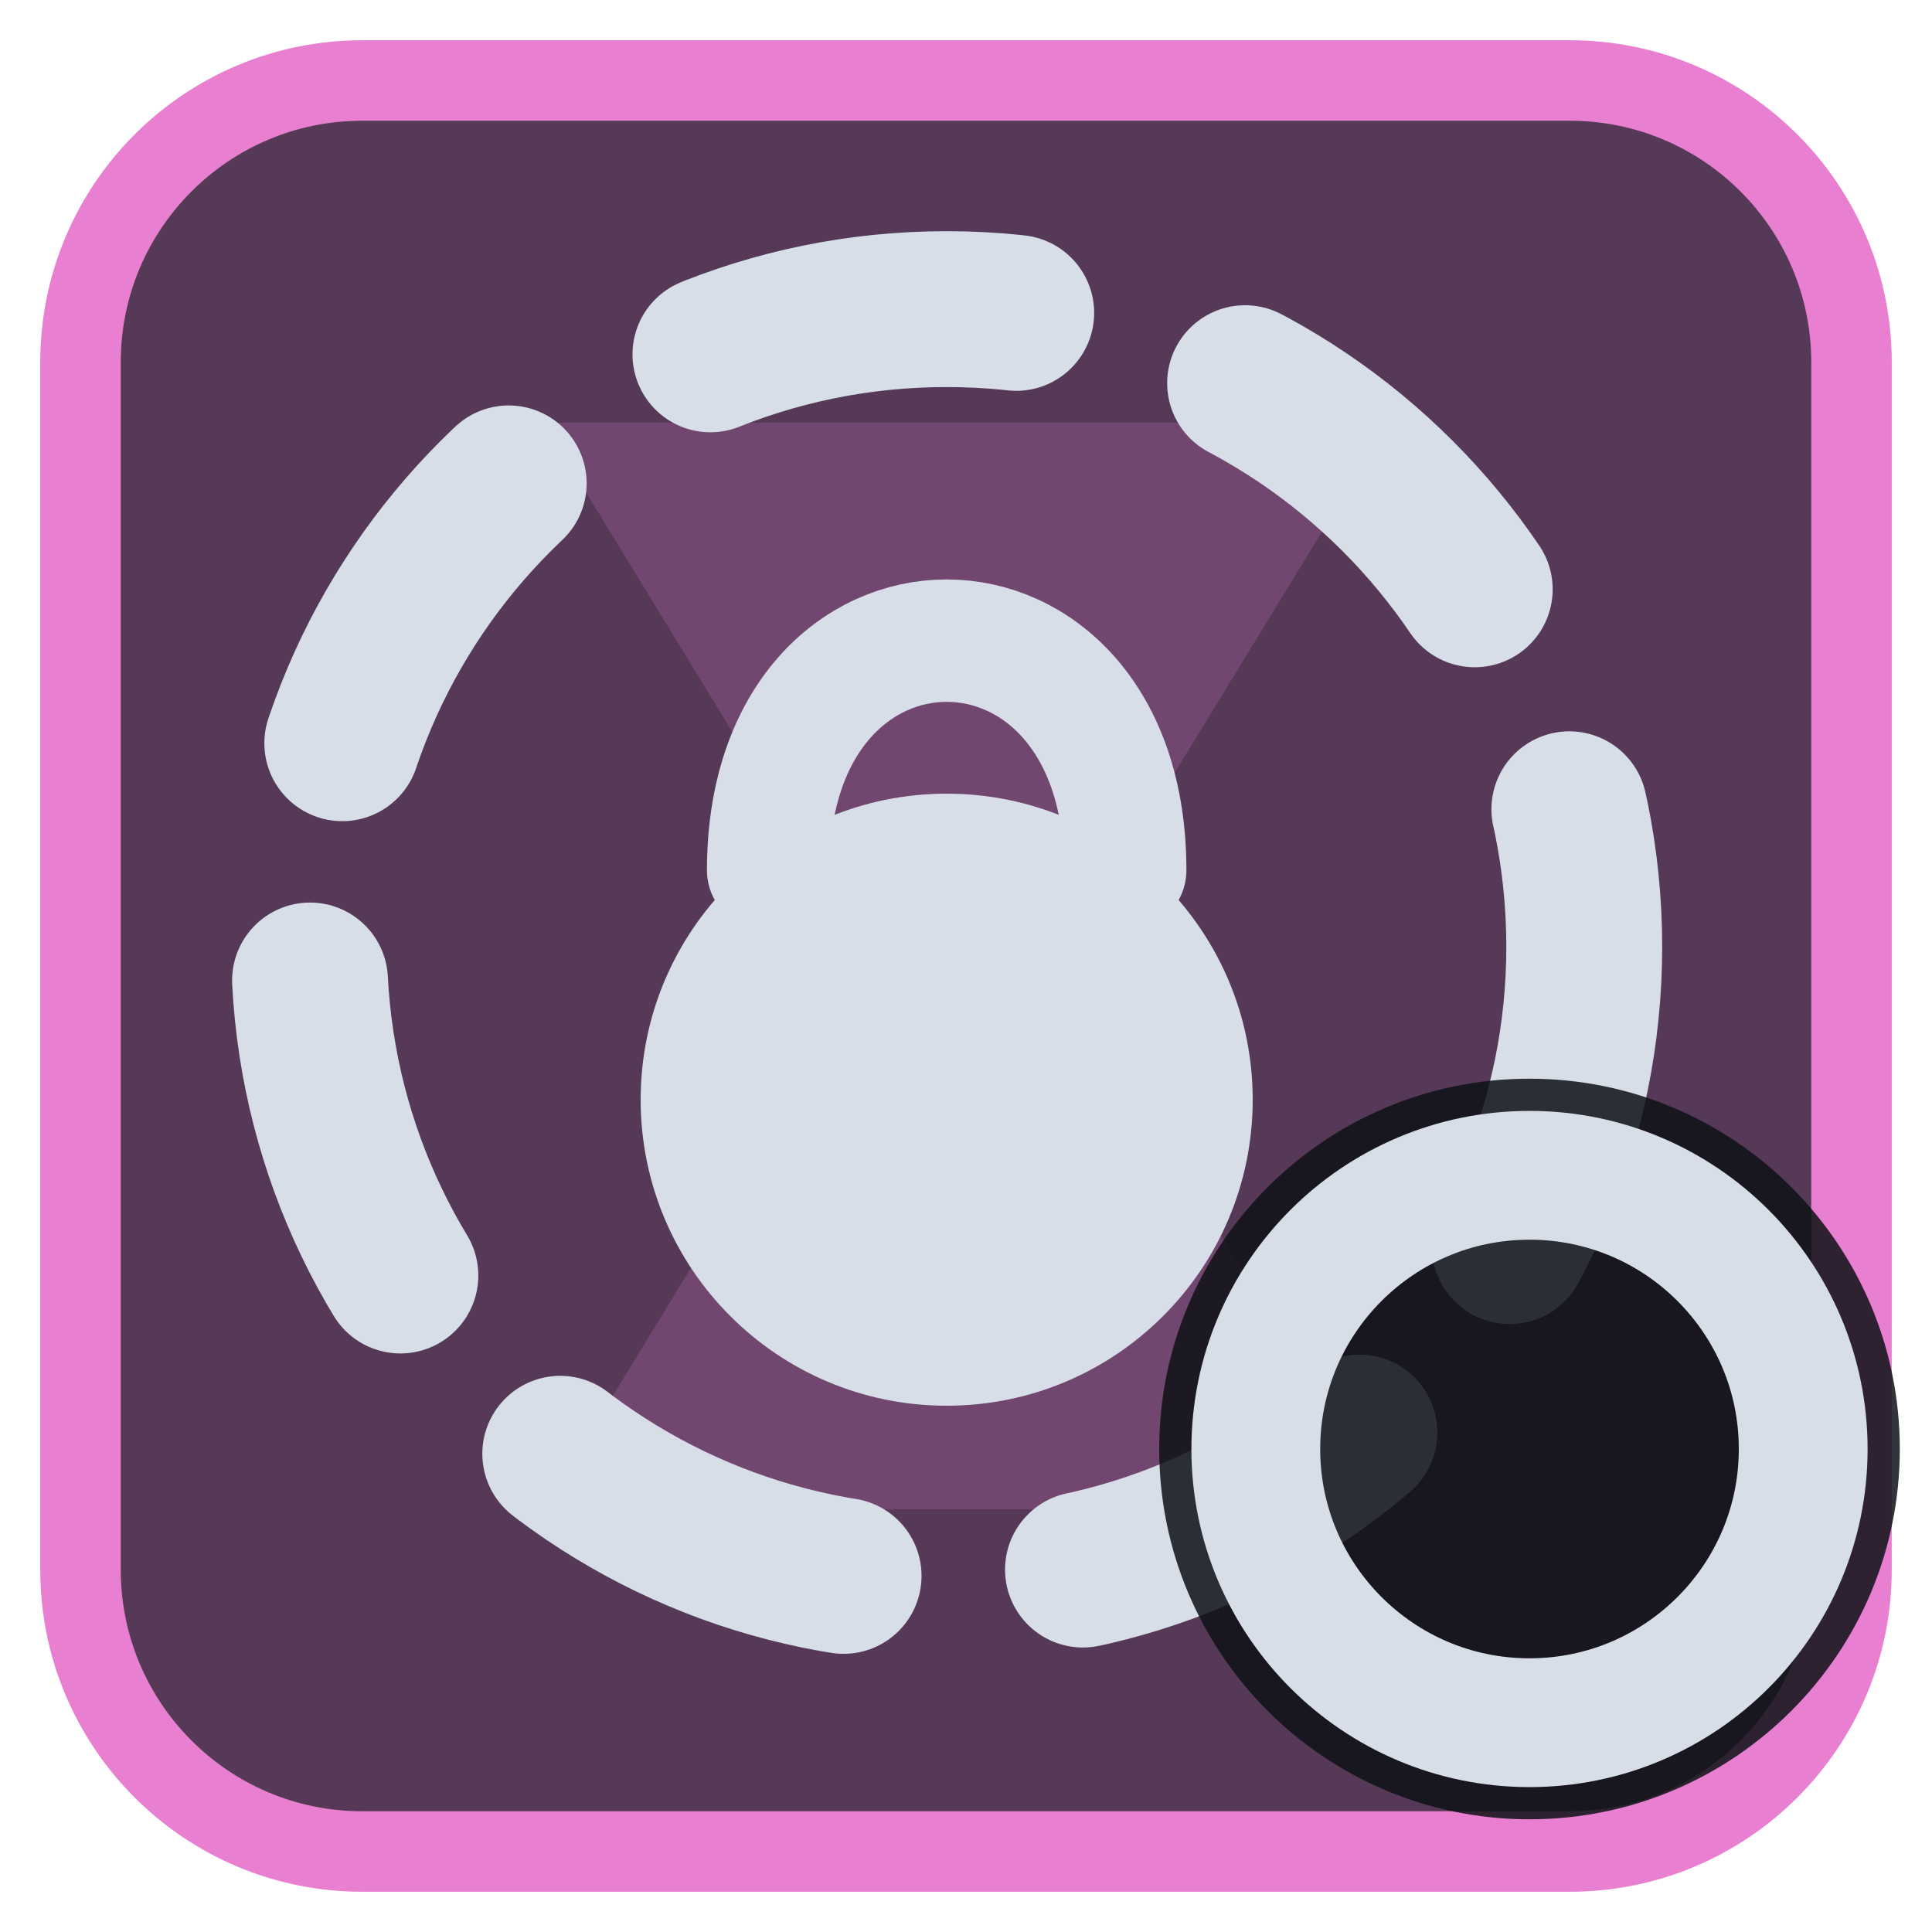
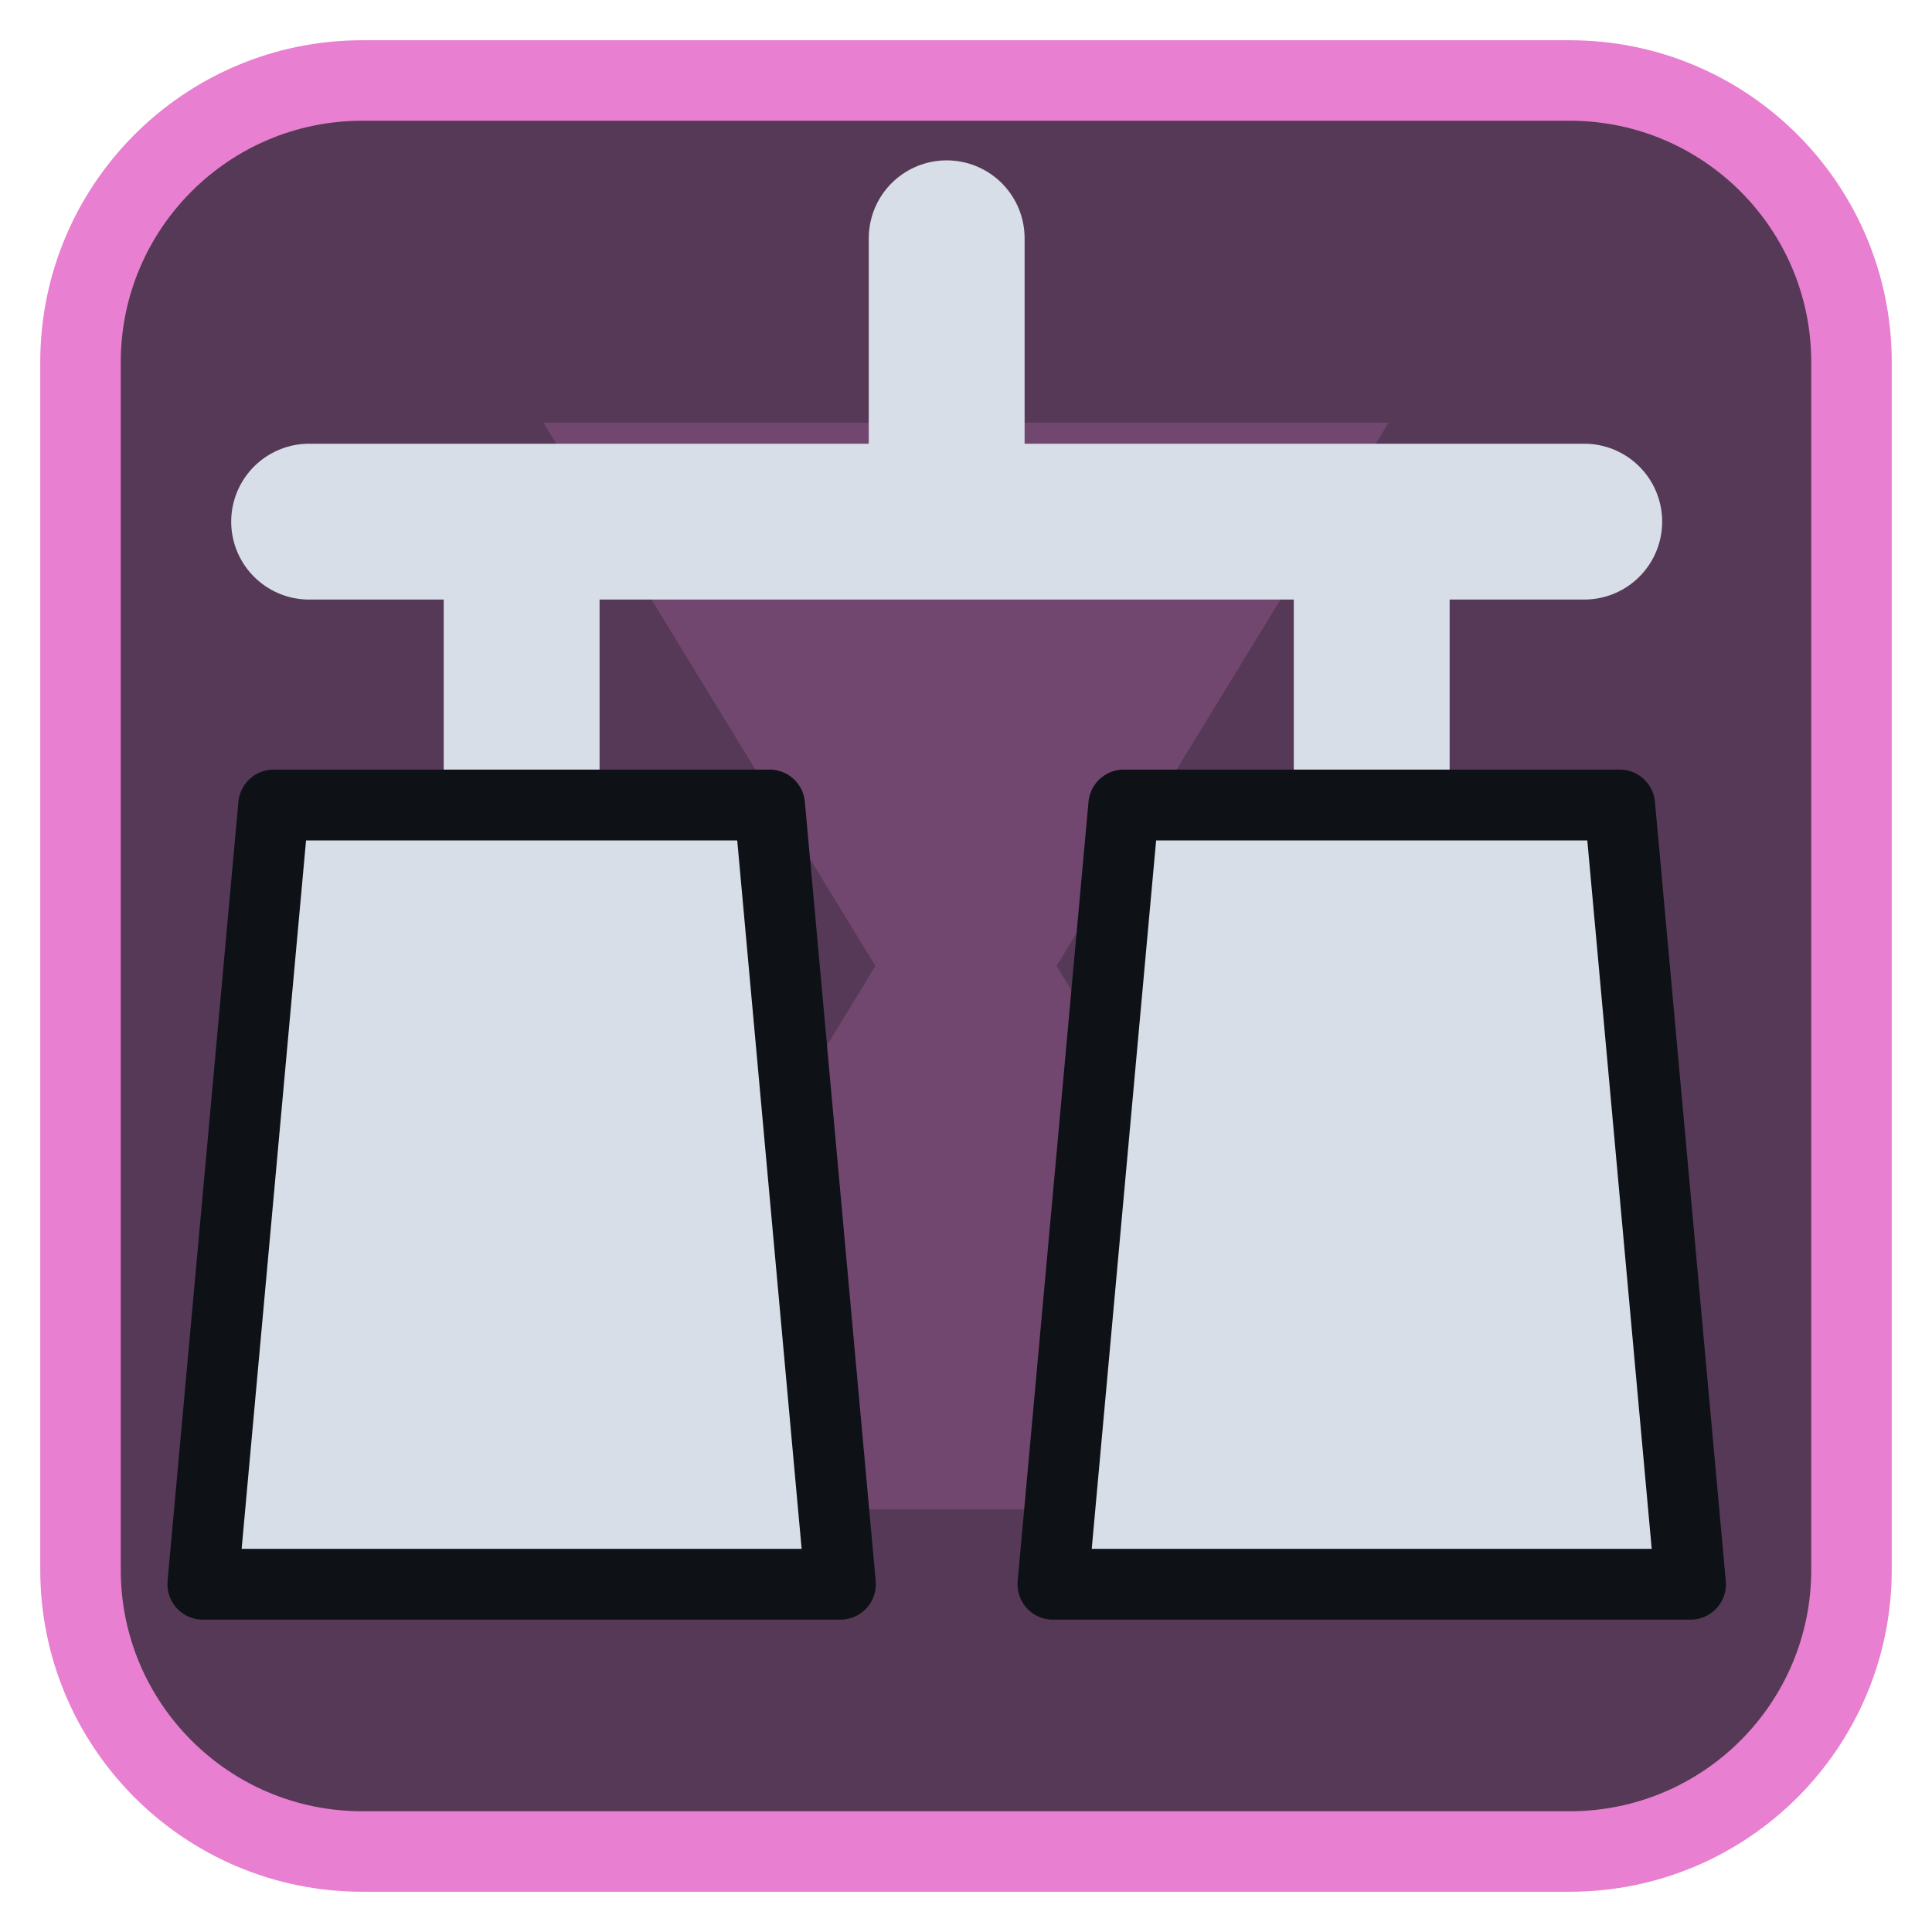
<svg xmlns="http://www.w3.org/2000/svg" viewBox="0 0 24 24" width="24" height="24">
  <rect x="1" y="1" width="22" height="22" rx="3.5" fill="#553956" stroke="#e87fd0" stroke-width="1" />
  <g opacity="0.2" transform="translate(3,3) scale(0.75)">
    <path d="M5 3h14l-5.5 9L19 21H5l5.5-9z" fill="#e87fd0" />
  </g>
  <g transform="translate(1.2,1.2) scale(0.88)">
-     <circle cx="12" cy="12" r="9" fill="none" stroke="#d7dee8" stroke-width="2.2" stroke-linecap="round" stroke-linejoin="round" stroke-dasharray="4.4 3.4" />
-     <g transform="translate(12,12) scale(0.72) translate(-12,-12)">
-       <circle cx="12" cy="15" r="6" fill="#d7dee8" />
-       <path d="M8.5 10.5C8.5 4.5 15.5 4.5 15.5 10.5" fill="none" stroke="#d7dee8" stroke-width="2.4" stroke-linecap="round" stroke-linejoin="round" />
-     </g>
+     <path d="M12 2V6M3 6H21M6 6V10M18 6V10" fill="none" stroke="#d7dee8" stroke-width="2.2" stroke-linecap="round" stroke-linejoin="round" />
+     <path d="M2.500 10H9.500L10.500 21H1.500ZM14.500 10H21.500L22.500 21H13.500Z" fill="#d7dee8" stroke="#0e1116" stroke-width="1" stroke-linejoin="round" />
  </g>
-   <circle cx="19" cy="18" r="4.6" fill="#0e1116" fill-opacity="0.85" />
-   <circle cx="19" cy="18" r="3.4" fill="none" stroke="#d7dee8" stroke-width="1.6" stroke-linecap="round" stroke-linejoin="round" />
</svg>
